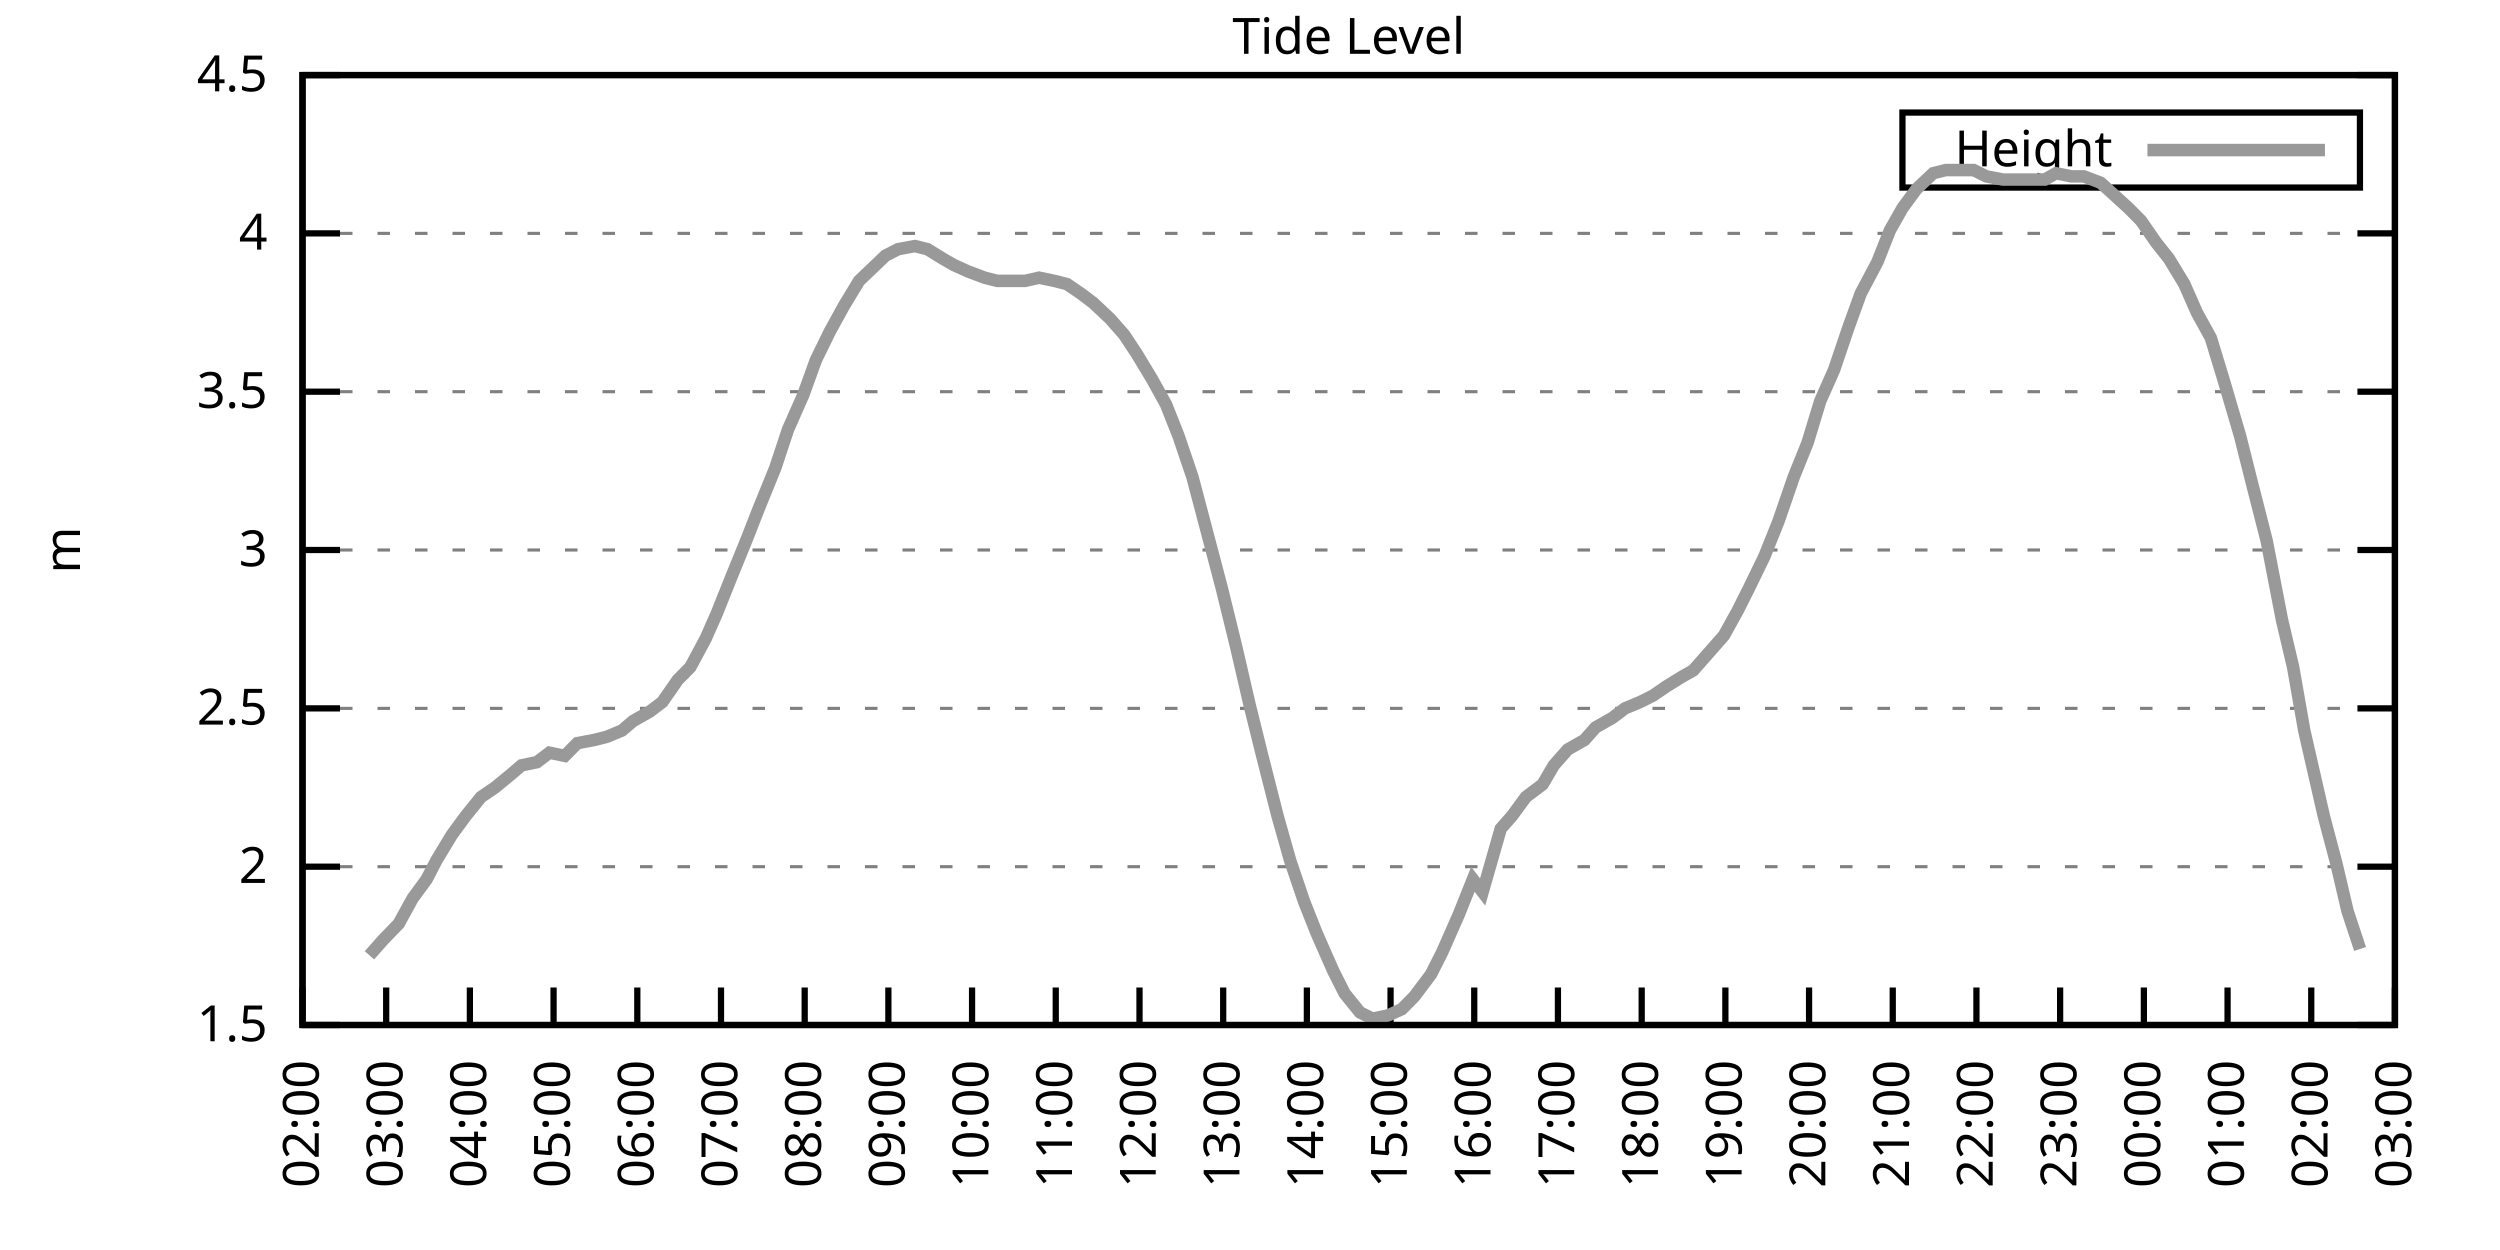
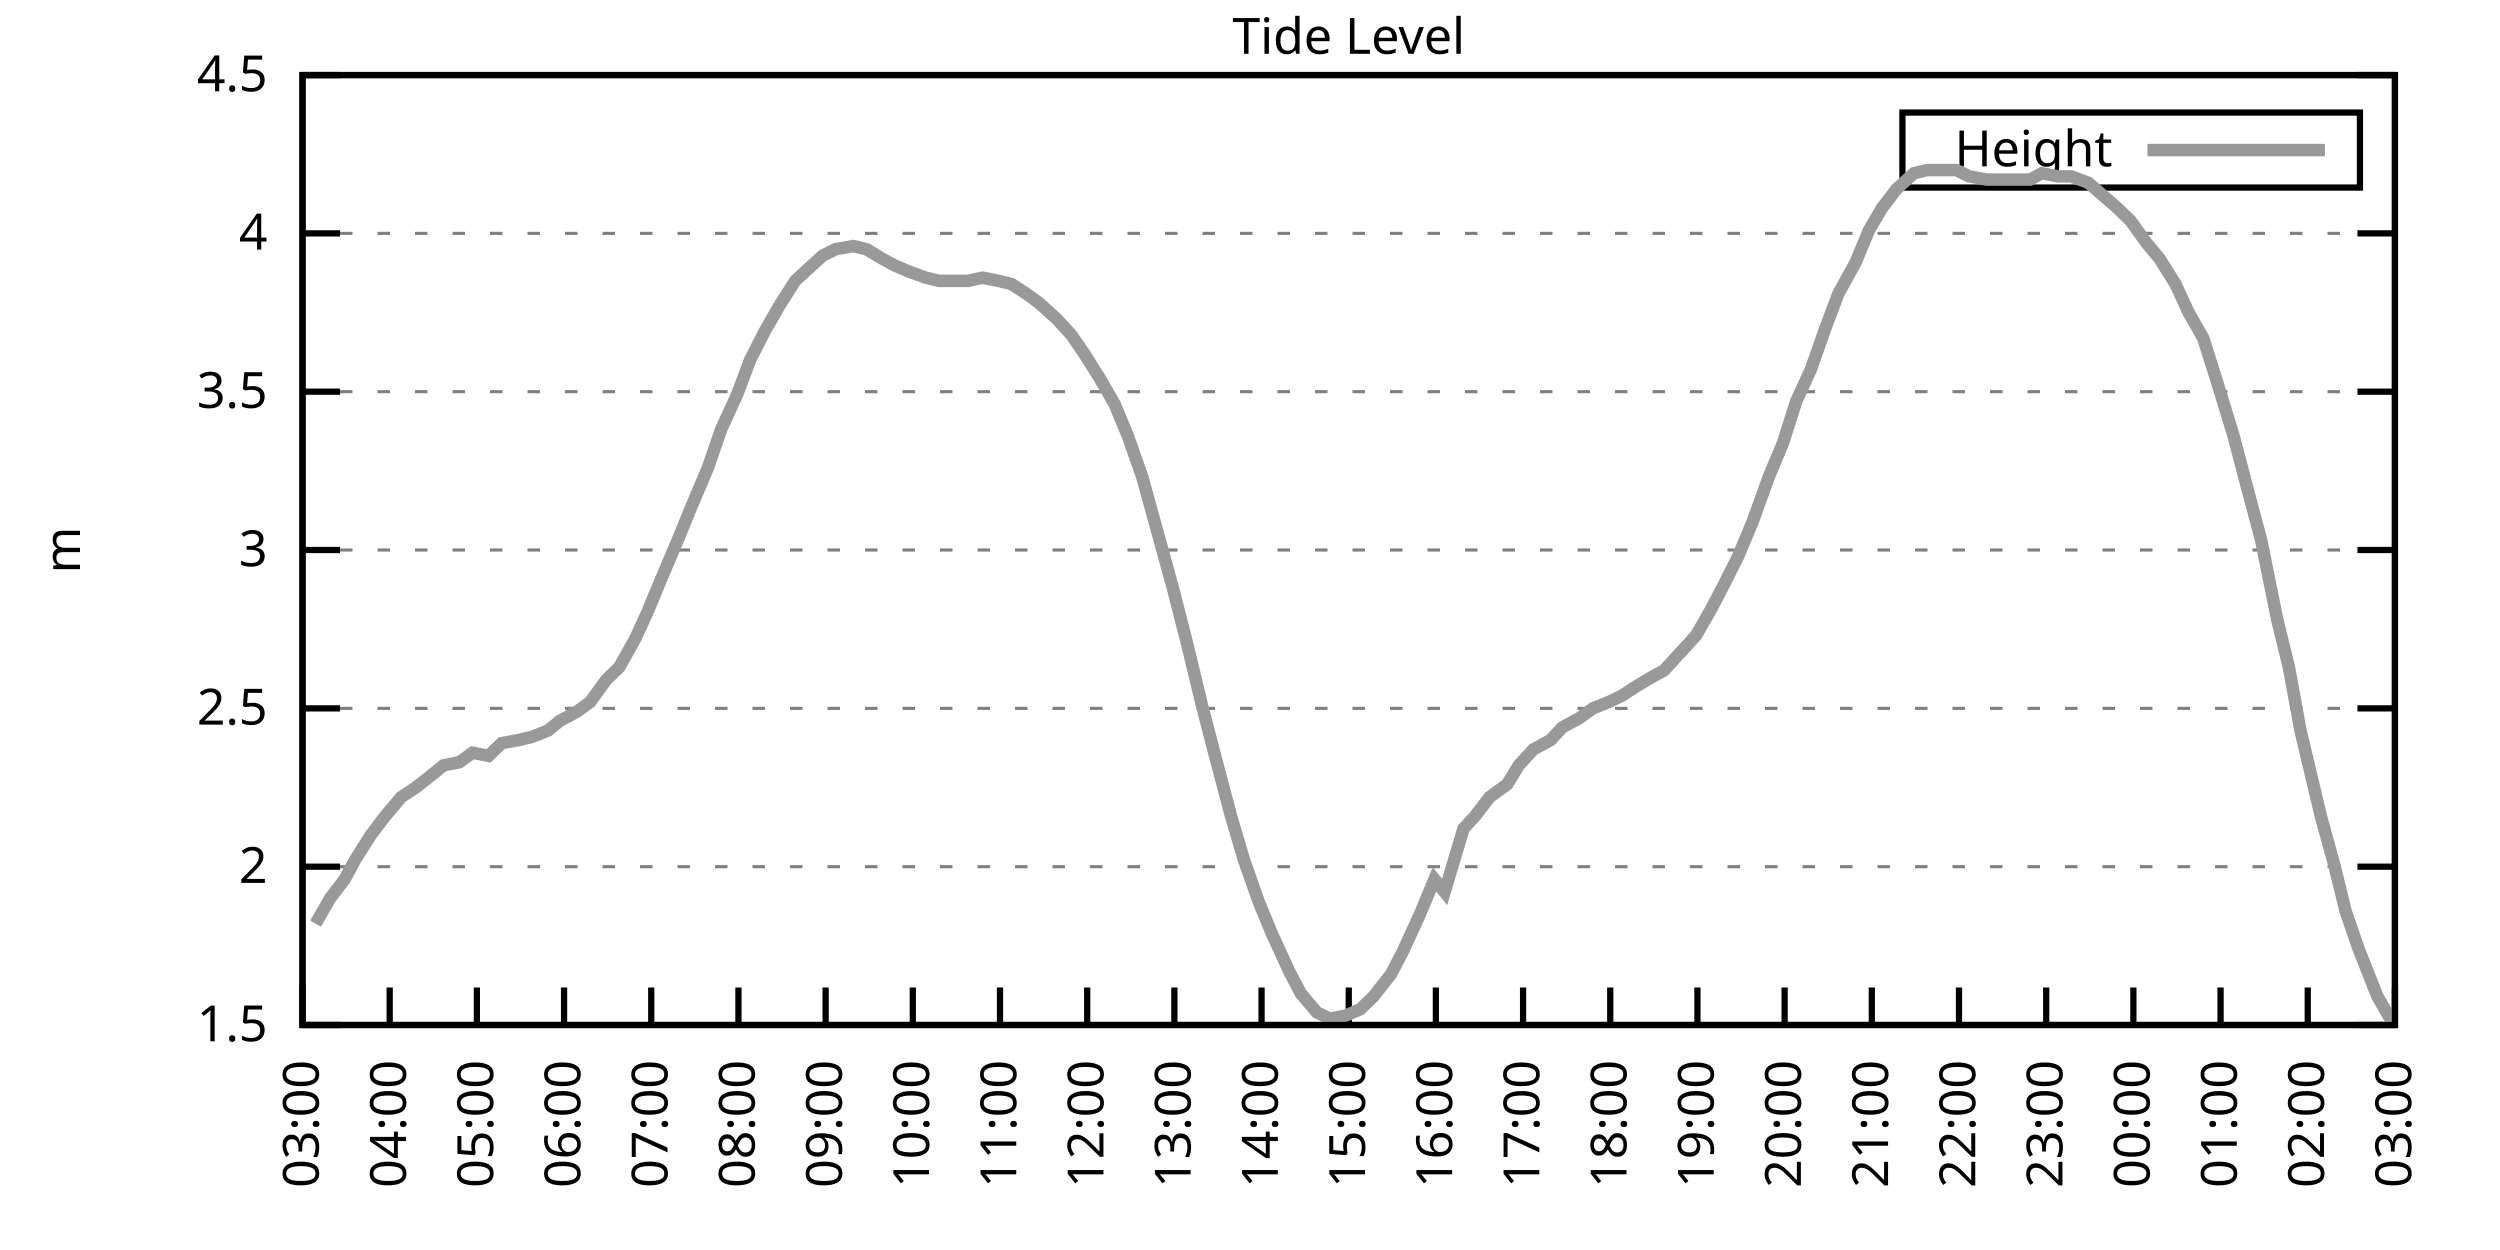
<svg xmlns="http://www.w3.org/2000/svg" xmlns:xlink="http://www.w3.org/1999/xlink" width="400" height="200" viewBox="0 0 400 200">
  <g id="gnuplot_canvas">
    <rect x="0" y="0" width="400" height="200" fill="none" />
    <defs>
      <circle id="gpDot" r="0.5" stroke-width="0.5" stroke="currentColor" />
      <path id="gpPt0" stroke-width="0.333" stroke="currentColor" d="M-1,0 h2 M0,-1 v2" />
      <path id="gpPt1" stroke-width="0.333" stroke="currentColor" d="M-1,-1 L1,1 M1,-1 L-1,1" />
      <path id="gpPt2" stroke-width="0.333" stroke="currentColor" d="M-1,0 L1,0 M0,-1 L0,1 M-1,-1 L1,1 M-1,1 L1,-1" />
      <rect id="gpPt3" stroke-width="0.333" stroke="currentColor" x="-1" y="-1" width="2" height="2" />
      <rect id="gpPt4" stroke-width="0.333" stroke="currentColor" fill="currentColor" x="-1" y="-1" width="2" height="2" />
      <circle id="gpPt5" stroke-width="0.333" stroke="currentColor" cx="0" cy="0" r="1" />
      <use xlink:href="#gpPt5" id="gpPt6" fill="currentColor" stroke="none" />
      <path id="gpPt7" stroke-width="0.333" stroke="currentColor" d="M0,-1.33 L-1.33,0.67 L1.33,0.67 z" />
      <use xlink:href="#gpPt7" id="gpPt8" fill="currentColor" stroke="none" />
      <use xlink:href="#gpPt7" id="gpPt9" stroke="currentColor" transform="rotate(180)" />
      <use xlink:href="#gpPt9" id="gpPt10" fill="currentColor" stroke="none" />
      <use xlink:href="#gpPt3" id="gpPt11" stroke="currentColor" transform="rotate(45)" />
      <use xlink:href="#gpPt11" id="gpPt12" fill="currentColor" stroke="none" />
      <path id="gpPt13" stroke-width="0.333" stroke="currentColor" d="M0,1.330 L1.265,0.411 L0.782,-1.067 L-0.782,-1.076 L-1.265,0.411 z" />
      <use xlink:href="#gpPt13" id="gpPt14" fill="currentColor" stroke="none" />
      <filter id="textbox" filterUnits="objectBoundingBox" x="0" y="0" height="1" width="1">
        <feFlood flood-color="white" flood-opacity="1" result="bgnd" />
        <feComposite in="SourceGraphic" in2="bgnd" operator="atop" />
      </filter>
      <filter id="greybox" filterUnits="objectBoundingBox" x="0" y="0" height="1" width="1">
        <feFlood flood-color="lightgrey" flood-opacity="1" result="grey" />
        <feComposite in="SourceGraphic" in2="grey" operator="atop" />
      </filter>
    </defs>
    <g fill="none" color="white" stroke="currentColor" stroke-width="1.00" stroke-linecap="butt" stroke-linejoin="miter">
</g>
    <g fill="none" color="black" stroke="currentColor" stroke-width="1.00" stroke-linecap="butt" stroke-linejoin="miter">
      <g stroke="none" shape-rendering="crispEdges">
        <polygon fill="rgb(255, 255, 255)" points="48.40,164.00 383.18,164.00 383.18,12.02 48.40,12.02 " />
      </g>
    </g>
    <g fill="none" color="black" stroke="currentColor" stroke-width="1.00" stroke-linecap="butt" stroke-linejoin="miter">
</g>
    <g fill="none" color="black" stroke="black" stroke-width="0.50" stroke-linecap="butt" stroke-linejoin="miter">
</g>
    <g fill="none" color="gray" stroke="currentColor" stroke-width="0.50" stroke-linecap="butt" stroke-linejoin="miter">
      <path stroke="gray" stroke-dasharray="2,4" class="gridline" d="M48.40,164.00 L383.19,164.00  " />
    </g>
    <g fill="none" color="gray" stroke="gray" stroke-width="1.00" stroke-linecap="butt" stroke-linejoin="miter">
</g>
    <g fill="none" color="black" stroke="currentColor" stroke-width="1.00" stroke-linecap="butt" stroke-linejoin="miter">
      <path stroke="black" d="M48.40,164.00 L54.40,164.00 M383.19,164.00 L377.19,164.00  " />
      <g transform="translate(42.80,166.60)" stroke="none" fill="black" font-family="Sans" font-size="8.00" text-anchor="end">
        <text>
          <tspan font-family="Sans"> 1.5</tspan>
        </text>
      </g>
    </g>
    <g fill="none" color="black" stroke="currentColor" stroke-width="1.00" stroke-linecap="butt" stroke-linejoin="miter">
</g>
    <g fill="none" color="black" stroke="black" stroke-width="0.50" stroke-linecap="butt" stroke-linejoin="miter">
</g>
    <g fill="none" color="gray" stroke="currentColor" stroke-width="0.50" stroke-linecap="butt" stroke-linejoin="miter">
      <path stroke="gray" stroke-dasharray="2,4" class="gridline" d="M48.40,138.67 L383.19,138.67  " />
    </g>
    <g fill="none" color="gray" stroke="gray" stroke-width="1.00" stroke-linecap="butt" stroke-linejoin="miter">
</g>
    <g fill="none" color="black" stroke="currentColor" stroke-width="1.00" stroke-linecap="butt" stroke-linejoin="miter">
      <path stroke="black" d="M48.40,138.67 L54.40,138.67 M383.19,138.67 L377.19,138.67  " />
      <g transform="translate(42.80,141.27)" stroke="none" fill="black" font-family="Sans" font-size="8.00" text-anchor="end">
        <text>
          <tspan font-family="Sans"> 2</tspan>
        </text>
      </g>
    </g>
    <g fill="none" color="black" stroke="currentColor" stroke-width="1.00" stroke-linecap="butt" stroke-linejoin="miter">
</g>
    <g fill="none" color="black" stroke="black" stroke-width="0.50" stroke-linecap="butt" stroke-linejoin="miter">
</g>
    <g fill="none" color="gray" stroke="currentColor" stroke-width="0.50" stroke-linecap="butt" stroke-linejoin="miter">
      <path stroke="gray" stroke-dasharray="2,4" class="gridline" d="M48.40,113.34 L383.19,113.34  " />
    </g>
    <g fill="none" color="gray" stroke="gray" stroke-width="1.00" stroke-linecap="butt" stroke-linejoin="miter">
</g>
    <g fill="none" color="black" stroke="currentColor" stroke-width="1.00" stroke-linecap="butt" stroke-linejoin="miter">
      <path stroke="black" d="M48.40,113.34 L54.40,113.34 M383.19,113.34 L377.19,113.34  " />
      <g transform="translate(42.80,115.94)" stroke="none" fill="black" font-family="Sans" font-size="8.00" text-anchor="end">
        <text>
          <tspan font-family="Sans"> 2.5</tspan>
        </text>
      </g>
    </g>
    <g fill="none" color="black" stroke="currentColor" stroke-width="1.00" stroke-linecap="butt" stroke-linejoin="miter">
</g>
    <g fill="none" color="black" stroke="black" stroke-width="0.50" stroke-linecap="butt" stroke-linejoin="miter">
</g>
    <g fill="none" color="gray" stroke="currentColor" stroke-width="0.50" stroke-linecap="butt" stroke-linejoin="miter">
      <path stroke="gray" stroke-dasharray="2,4" class="gridline" d="M48.40,88.00 L383.19,88.00  " />
    </g>
    <g fill="none" color="gray" stroke="gray" stroke-width="1.00" stroke-linecap="butt" stroke-linejoin="miter">
</g>
    <g fill="none" color="black" stroke="currentColor" stroke-width="1.00" stroke-linecap="butt" stroke-linejoin="miter">
      <path stroke="black" d="M48.40,88.00 L54.40,88.00 M383.19,88.00 L377.19,88.00  " />
      <g transform="translate(42.80,90.60)" stroke="none" fill="black" font-family="Sans" font-size="8.00" text-anchor="end">
        <text>
          <tspan font-family="Sans"> 3</tspan>
        </text>
      </g>
    </g>
    <g fill="none" color="black" stroke="currentColor" stroke-width="1.00" stroke-linecap="butt" stroke-linejoin="miter">
</g>
    <g fill="none" color="black" stroke="black" stroke-width="0.50" stroke-linecap="butt" stroke-linejoin="miter">
</g>
    <g fill="none" color="gray" stroke="currentColor" stroke-width="0.50" stroke-linecap="butt" stroke-linejoin="miter">
      <path stroke="gray" stroke-dasharray="2,4" class="gridline" d="M48.40,62.67 L383.19,62.67  " />
    </g>
    <g fill="none" color="gray" stroke="gray" stroke-width="1.00" stroke-linecap="butt" stroke-linejoin="miter">
</g>
    <g fill="none" color="black" stroke="currentColor" stroke-width="1.00" stroke-linecap="butt" stroke-linejoin="miter">
      <path stroke="black" d="M48.40,62.67 L54.40,62.67 M383.19,62.67 L377.19,62.67  " />
      <g transform="translate(42.80,65.27)" stroke="none" fill="black" font-family="Sans" font-size="8.00" text-anchor="end">
        <text>
          <tspan font-family="Sans"> 3.5</tspan>
        </text>
      </g>
    </g>
    <g fill="none" color="black" stroke="currentColor" stroke-width="1.00" stroke-linecap="butt" stroke-linejoin="miter">
</g>
    <g fill="none" color="black" stroke="black" stroke-width="0.50" stroke-linecap="butt" stroke-linejoin="miter">
</g>
    <g fill="none" color="gray" stroke="currentColor" stroke-width="0.50" stroke-linecap="butt" stroke-linejoin="miter">
      <path stroke="gray" stroke-dasharray="2,4" class="gridline" d="M48.40,37.34 L383.19,37.34  " />
    </g>
    <g fill="none" color="gray" stroke="gray" stroke-width="1.00" stroke-linecap="butt" stroke-linejoin="miter">
</g>
    <g fill="none" color="black" stroke="currentColor" stroke-width="1.00" stroke-linecap="butt" stroke-linejoin="miter">
      <path stroke="black" d="M48.40,37.34 L54.40,37.34 M383.19,37.34 L377.19,37.34  " />
      <g transform="translate(42.80,39.94)" stroke="none" fill="black" font-family="Sans" font-size="8.00" text-anchor="end">
        <text>
          <tspan font-family="Sans"> 4</tspan>
        </text>
      </g>
    </g>
    <g fill="none" color="black" stroke="currentColor" stroke-width="1.00" stroke-linecap="butt" stroke-linejoin="miter">
</g>
    <g fill="none" color="black" stroke="black" stroke-width="0.50" stroke-linecap="butt" stroke-linejoin="miter">
</g>
    <g fill="none" color="gray" stroke="currentColor" stroke-width="0.50" stroke-linecap="butt" stroke-linejoin="miter">
      <path stroke="gray" stroke-dasharray="2,4" class="gridline" d="M48.40,12.01 L383.19,12.01  " />
    </g>
    <g fill="none" color="gray" stroke="gray" stroke-width="1.00" stroke-linecap="butt" stroke-linejoin="miter">
</g>
    <g fill="none" color="black" stroke="currentColor" stroke-width="1.00" stroke-linecap="butt" stroke-linejoin="miter">
      <path stroke="black" d="M48.40,12.01 L54.40,12.01 M383.19,12.01 L377.19,12.01  " />
      <g transform="translate(42.80,14.61)" stroke="none" fill="black" font-family="Sans" font-size="8.00" text-anchor="end">
        <text>
          <tspan font-family="Sans"> 4.5</tspan>
        </text>
      </g>
    </g>
    <g fill="none" color="black" stroke="currentColor" stroke-width="1.00" stroke-linecap="butt" stroke-linejoin="miter">
      <path stroke="black" d="M48.40,164.00 L48.40,158.00  " />
      <g transform="translate(51.00,169.60) rotate(270.00)" stroke="none" fill="black" font-family="Sans" font-size="8.00" text-anchor="end">
        <text>
-           <tspan font-family="Sans">02:00</tspan>
-         </text>
-       </g>
-     </g>
-     <g fill="none" color="black" stroke="currentColor" stroke-width="1.00" stroke-linecap="butt" stroke-linejoin="miter">
-       <path stroke="black" d="M61.79,164.00 L61.79,158.00  " />
-       <g transform="translate(64.39,169.60) rotate(270.00)" stroke="none" fill="black" font-family="Sans" font-size="8.00" text-anchor="end">
-         <text>
          <tspan font-family="Sans">03:00</tspan>
        </text>
      </g>
    </g>
    <g fill="none" color="black" stroke="currentColor" stroke-width="1.00" stroke-linecap="butt" stroke-linejoin="miter">
-       <path stroke="black" d="M75.18,164.00 L75.18,158.00  " />
-       <g transform="translate(77.78,169.60) rotate(270.00)" stroke="none" fill="black" font-family="Sans" font-size="8.00" text-anchor="end">
+       <path stroke="black" d="M62.35,164.00 L62.35,158.00  " />
+       <g transform="translate(64.95,169.60) rotate(270.00)" stroke="none" fill="black" font-family="Sans" font-size="8.00" text-anchor="end">
        <text>
          <tspan font-family="Sans">04:00</tspan>
        </text>
      </g>
    </g>
    <g fill="none" color="black" stroke="currentColor" stroke-width="1.00" stroke-linecap="butt" stroke-linejoin="miter">
-       <path stroke="black" d="M88.57,164.00 L88.57,158.00  " />
-       <g transform="translate(91.17,169.60) rotate(270.00)" stroke="none" fill="black" font-family="Sans" font-size="8.00" text-anchor="end">
+       <path stroke="black" d="M76.30,164.00 L76.30,158.00  " />
+       <g transform="translate(78.90,169.60) rotate(270.00)" stroke="none" fill="black" font-family="Sans" font-size="8.00" text-anchor="end">
        <text>
          <tspan font-family="Sans">05:00</tspan>
        </text>
      </g>
    </g>
    <g fill="none" color="black" stroke="currentColor" stroke-width="1.00" stroke-linecap="butt" stroke-linejoin="miter">
-       <path stroke="black" d="M101.97,164.00 L101.97,158.00  " />
-       <g transform="translate(104.57,169.60) rotate(270.00)" stroke="none" fill="black" font-family="Sans" font-size="8.00" text-anchor="end">
+       <path stroke="black" d="M90.25,164.00 L90.25,158.00  " />
+       <g transform="translate(92.85,169.60) rotate(270.00)" stroke="none" fill="black" font-family="Sans" font-size="8.00" text-anchor="end">
        <text>
          <tspan font-family="Sans">06:00</tspan>
        </text>
      </g>
    </g>
    <g fill="none" color="black" stroke="currentColor" stroke-width="1.00" stroke-linecap="butt" stroke-linejoin="miter">
-       <path stroke="black" d="M115.36,164.00 L115.36,158.00  " />
-       <g transform="translate(117.96,169.60) rotate(270.00)" stroke="none" fill="black" font-family="Sans" font-size="8.00" text-anchor="end">
+       <path stroke="black" d="M104.20,164.00 L104.20,158.00  " />
+       <g transform="translate(106.80,169.60) rotate(270.00)" stroke="none" fill="black" font-family="Sans" font-size="8.00" text-anchor="end">
        <text>
          <tspan font-family="Sans">07:00</tspan>
        </text>
      </g>
    </g>
    <g fill="none" color="black" stroke="currentColor" stroke-width="1.00" stroke-linecap="butt" stroke-linejoin="miter">
-       <path stroke="black" d="M128.75,164.00 L128.75,158.00  " />
-       <g transform="translate(131.35,169.60) rotate(270.00)" stroke="none" fill="black" font-family="Sans" font-size="8.00" text-anchor="end">
+       <path stroke="black" d="M118.15,164.00 L118.15,158.00  " />
+       <g transform="translate(120.75,169.60) rotate(270.00)" stroke="none" fill="black" font-family="Sans" font-size="8.00" text-anchor="end">
        <text>
          <tspan font-family="Sans">08:00</tspan>
        </text>
      </g>
    </g>
    <g fill="none" color="black" stroke="currentColor" stroke-width="1.00" stroke-linecap="butt" stroke-linejoin="miter">
-       <path stroke="black" d="M142.14,164.00 L142.14,158.00  " />
-       <g transform="translate(144.74,169.60) rotate(270.00)" stroke="none" fill="black" font-family="Sans" font-size="8.00" text-anchor="end">
+       <path stroke="black" d="M132.10,164.00 L132.10,158.00  " />
+       <g transform="translate(134.70,169.60) rotate(270.00)" stroke="none" fill="black" font-family="Sans" font-size="8.00" text-anchor="end">
        <text>
          <tspan font-family="Sans">09:00</tspan>
        </text>
      </g>
    </g>
    <g fill="none" color="black" stroke="currentColor" stroke-width="1.00" stroke-linecap="butt" stroke-linejoin="miter">
-       <path stroke="black" d="M155.53,164.00 L155.53,158.00  " />
-       <g transform="translate(158.13,169.60) rotate(270.00)" stroke="none" fill="black" font-family="Sans" font-size="8.00" text-anchor="end">
+       <path stroke="black" d="M146.05,164.00 L146.05,158.00  " />
+       <g transform="translate(148.65,169.60) rotate(270.00)" stroke="none" fill="black" font-family="Sans" font-size="8.00" text-anchor="end">
        <text>
          <tspan font-family="Sans">10:00</tspan>
        </text>
      </g>
    </g>
    <g fill="none" color="black" stroke="currentColor" stroke-width="1.00" stroke-linecap="butt" stroke-linejoin="miter">
-       <path stroke="black" d="M168.92,164.00 L168.92,158.00  " />
-       <g transform="translate(171.52,169.60) rotate(270.00)" stroke="none" fill="black" font-family="Sans" font-size="8.00" text-anchor="end">
+       <path stroke="black" d="M160.00,164.00 L160.00,158.00  " />
+       <g transform="translate(162.60,169.60) rotate(270.00)" stroke="none" fill="black" font-family="Sans" font-size="8.00" text-anchor="end">
        <text>
          <tspan font-family="Sans">11:00</tspan>
        </text>
      </g>
    </g>
    <g fill="none" color="black" stroke="currentColor" stroke-width="1.00" stroke-linecap="butt" stroke-linejoin="miter">
-       <path stroke="black" d="M182.32,164.00 L182.32,158.00  " />
-       <g transform="translate(184.92,169.60) rotate(270.00)" stroke="none" fill="black" font-family="Sans" font-size="8.00" text-anchor="end">
+       <path stroke="black" d="M173.95,164.00 L173.95,158.00  " />
+       <g transform="translate(176.55,169.60) rotate(270.00)" stroke="none" fill="black" font-family="Sans" font-size="8.00" text-anchor="end">
        <text>
          <tspan font-family="Sans">12:00</tspan>
        </text>
      </g>
    </g>
    <g fill="none" color="black" stroke="currentColor" stroke-width="1.00" stroke-linecap="butt" stroke-linejoin="miter">
-       <path stroke="black" d="M195.71,164.00 L195.71,158.00  " />
-       <g transform="translate(198.31,169.60) rotate(270.00)" stroke="none" fill="black" font-family="Sans" font-size="8.00" text-anchor="end">
+       <path stroke="black" d="M187.90,164.00 L187.90,158.00  " />
+       <g transform="translate(190.50,169.60) rotate(270.00)" stroke="none" fill="black" font-family="Sans" font-size="8.00" text-anchor="end">
        <text>
          <tspan font-family="Sans">13:00</tspan>
        </text>
      </g>
    </g>
    <g fill="none" color="black" stroke="currentColor" stroke-width="1.00" stroke-linecap="butt" stroke-linejoin="miter">
-       <path stroke="black" d="M209.10,164.00 L209.10,158.00  " />
-       <g transform="translate(211.70,169.60) rotate(270.00)" stroke="none" fill="black" font-family="Sans" font-size="8.00" text-anchor="end">
+       <path stroke="black" d="M201.85,164.00 L201.85,158.00  " />
+       <g transform="translate(204.45,169.60) rotate(270.00)" stroke="none" fill="black" font-family="Sans" font-size="8.00" text-anchor="end">
        <text>
          <tspan font-family="Sans">14:00</tspan>
        </text>
      </g>
    </g>
    <g fill="none" color="black" stroke="currentColor" stroke-width="1.00" stroke-linecap="butt" stroke-linejoin="miter">
-       <path stroke="black" d="M222.49,164.00 L222.49,158.00  " />
-       <g transform="translate(225.09,169.60) rotate(270.00)" stroke="none" fill="black" font-family="Sans" font-size="8.00" text-anchor="end">
+       <path stroke="black" d="M215.80,164.00 L215.80,158.00  " />
+       <g transform="translate(218.40,169.60) rotate(270.00)" stroke="none" fill="black" font-family="Sans" font-size="8.00" text-anchor="end">
        <text>
          <tspan font-family="Sans">15:00</tspan>
        </text>
      </g>
    </g>
    <g fill="none" color="black" stroke="currentColor" stroke-width="1.00" stroke-linecap="butt" stroke-linejoin="miter">
-       <path stroke="black" d="M235.88,164.00 L235.88,158.00  " />
-       <g transform="translate(238.48,169.60) rotate(270.00)" stroke="none" fill="black" font-family="Sans" font-size="8.00" text-anchor="end">
+       <path stroke="black" d="M229.74,164.00 L229.74,158.00  " />
+       <g transform="translate(232.34,169.60) rotate(270.00)" stroke="none" fill="black" font-family="Sans" font-size="8.00" text-anchor="end">
        <text>
          <tspan font-family="Sans">16:00</tspan>
        </text>
      </g>
    </g>
    <g fill="none" color="black" stroke="currentColor" stroke-width="1.00" stroke-linecap="butt" stroke-linejoin="miter">
-       <path stroke="black" d="M249.27,164.00 L249.27,158.00  " />
-       <g transform="translate(251.87,169.60) rotate(270.00)" stroke="none" fill="black" font-family="Sans" font-size="8.00" text-anchor="end">
+       <path stroke="black" d="M243.69,164.00 L243.69,158.00  " />
+       <g transform="translate(246.29,169.60) rotate(270.00)" stroke="none" fill="black" font-family="Sans" font-size="8.00" text-anchor="end">
        <text>
          <tspan font-family="Sans">17:00</tspan>
        </text>
      </g>
    </g>
    <g fill="none" color="black" stroke="currentColor" stroke-width="1.00" stroke-linecap="butt" stroke-linejoin="miter">
-       <path stroke="black" d="M262.67,164.00 L262.67,158.00  " />
-       <g transform="translate(265.27,169.60) rotate(270.00)" stroke="none" fill="black" font-family="Sans" font-size="8.00" text-anchor="end">
+       <path stroke="black" d="M257.64,164.00 L257.64,158.00  " />
+       <g transform="translate(260.24,169.60) rotate(270.00)" stroke="none" fill="black" font-family="Sans" font-size="8.00" text-anchor="end">
        <text>
          <tspan font-family="Sans">18:00</tspan>
        </text>
      </g>
    </g>
    <g fill="none" color="black" stroke="currentColor" stroke-width="1.00" stroke-linecap="butt" stroke-linejoin="miter">
-       <path stroke="black" d="M276.06,164.00 L276.06,158.00  " />
-       <g transform="translate(278.66,169.60) rotate(270.00)" stroke="none" fill="black" font-family="Sans" font-size="8.00" text-anchor="end">
+       <path stroke="black" d="M271.59,164.00 L271.59,158.00  " />
+       <g transform="translate(274.19,169.60) rotate(270.00)" stroke="none" fill="black" font-family="Sans" font-size="8.00" text-anchor="end">
        <text>
          <tspan font-family="Sans">19:00</tspan>
        </text>
      </g>
    </g>
    <g fill="none" color="black" stroke="currentColor" stroke-width="1.00" stroke-linecap="butt" stroke-linejoin="miter">
-       <path stroke="black" d="M289.45,164.00 L289.45,158.00  " />
-       <g transform="translate(292.05,169.60) rotate(270.00)" stroke="none" fill="black" font-family="Sans" font-size="8.00" text-anchor="end">
+       <path stroke="black" d="M285.54,164.00 L285.54,158.00  " />
+       <g transform="translate(288.14,169.60) rotate(270.00)" stroke="none" fill="black" font-family="Sans" font-size="8.00" text-anchor="end">
        <text>
          <tspan font-family="Sans">20:00</tspan>
        </text>
      </g>
    </g>
    <g fill="none" color="black" stroke="currentColor" stroke-width="1.00" stroke-linecap="butt" stroke-linejoin="miter">
-       <path stroke="black" d="M302.84,164.00 L302.84,158.00  " />
-       <g transform="translate(305.44,169.60) rotate(270.00)" stroke="none" fill="black" font-family="Sans" font-size="8.00" text-anchor="end">
+       <path stroke="black" d="M299.49,164.00 L299.49,158.00  " />
+       <g transform="translate(302.09,169.60) rotate(270.00)" stroke="none" fill="black" font-family="Sans" font-size="8.00" text-anchor="end">
        <text>
          <tspan font-family="Sans">21:00</tspan>
        </text>
      </g>
    </g>
    <g fill="none" color="black" stroke="currentColor" stroke-width="1.00" stroke-linecap="butt" stroke-linejoin="miter">
-       <path stroke="black" d="M316.23,164.00 L316.23,158.00  " />
-       <g transform="translate(318.83,169.60) rotate(270.00)" stroke="none" fill="black" font-family="Sans" font-size="8.00" text-anchor="end">
+       <path stroke="black" d="M313.44,164.00 L313.44,158.00  " />
+       <g transform="translate(316.04,169.60) rotate(270.00)" stroke="none" fill="black" font-family="Sans" font-size="8.00" text-anchor="end">
        <text>
          <tspan font-family="Sans">22:00</tspan>
        </text>
      </g>
    </g>
    <g fill="none" color="black" stroke="currentColor" stroke-width="1.00" stroke-linecap="butt" stroke-linejoin="miter">
-       <path stroke="black" d="M329.62,164.00 L329.62,158.00  " />
-       <g transform="translate(332.22,169.60) rotate(270.00)" stroke="none" fill="black" font-family="Sans" font-size="8.00" text-anchor="end">
+       <path stroke="black" d="M327.39,164.00 L327.39,158.00  " />
+       <g transform="translate(329.99,169.60) rotate(270.00)" stroke="none" fill="black" font-family="Sans" font-size="8.00" text-anchor="end">
        <text>
          <tspan font-family="Sans">23:00</tspan>
        </text>
      </g>
    </g>
    <g fill="none" color="black" stroke="currentColor" stroke-width="1.00" stroke-linecap="butt" stroke-linejoin="miter">
-       <path stroke="black" d="M343.02,164.00 L343.02,158.00  " />
-       <g transform="translate(345.62,169.60) rotate(270.00)" stroke="none" fill="black" font-family="Sans" font-size="8.00" text-anchor="end">
+       <path stroke="black" d="M341.34,164.00 L341.34,158.00  " />
+       <g transform="translate(343.94,169.60) rotate(270.00)" stroke="none" fill="black" font-family="Sans" font-size="8.00" text-anchor="end">
        <text>
          <tspan font-family="Sans">00:00</tspan>
        </text>
      </g>
    </g>
    <g fill="none" color="black" stroke="currentColor" stroke-width="1.00" stroke-linecap="butt" stroke-linejoin="miter">
-       <path stroke="black" d="M356.41,164.00 L356.41,158.00  " />
-       <g transform="translate(359.01,169.60) rotate(270.00)" stroke="none" fill="black" font-family="Sans" font-size="8.00" text-anchor="end">
+       <path stroke="black" d="M355.29,164.00 L355.29,158.00  " />
+       <g transform="translate(357.89,169.60) rotate(270.00)" stroke="none" fill="black" font-family="Sans" font-size="8.00" text-anchor="end">
        <text>
          <tspan font-family="Sans">01:00</tspan>
        </text>
      </g>
    </g>
    <g fill="none" color="black" stroke="currentColor" stroke-width="1.00" stroke-linecap="butt" stroke-linejoin="miter">
-       <path stroke="black" d="M369.80,164.00 L369.80,158.00  " />
-       <g transform="translate(372.40,169.60) rotate(270.00)" stroke="none" fill="black" font-family="Sans" font-size="8.00" text-anchor="end">
+       <path stroke="black" d="M369.24,164.00 L369.24,158.00  " />
+       <g transform="translate(371.84,169.60) rotate(270.00)" stroke="none" fill="black" font-family="Sans" font-size="8.00" text-anchor="end">
        <text>
          <tspan font-family="Sans">02:00</tspan>
        </text>
      </g>
    </g>
    <g fill="none" color="black" stroke="currentColor" stroke-width="1.00" stroke-linecap="butt" stroke-linejoin="miter">
      <path stroke="black" d="M383.19,164.00 L383.19,158.00  " />
      <g transform="translate(385.79,169.60) rotate(270.00)" stroke="none" fill="black" font-family="Sans" font-size="8.00" text-anchor="end">
        <text>
          <tspan font-family="Sans">03:00</tspan>
        </text>
      </g>
    </g>
    <g fill="none" color="black" stroke="currentColor" stroke-width="1.00" stroke-linecap="butt" stroke-linejoin="miter">
</g>
    <g fill="none" color="black" stroke="currentColor" stroke-width="1.00" stroke-linecap="butt" stroke-linejoin="miter">
      <path stroke="black" d="M48.40,12.01 L48.40,164.00 L383.19,164.00 L383.19,12.01 L48.40,12.01 Z  " />
    </g>
    <g fill="none" color="black" stroke="currentColor" stroke-width="1.00" stroke-linecap="butt" stroke-linejoin="miter">
</g>
    <g fill="none" color="black" stroke="currentColor" stroke-width="1.00" stroke-linecap="butt" stroke-linejoin="miter">
      <path stroke="black" d="M304.39,30.01 L304.39,18.01 L377.59,18.01 L377.59,30.01 L304.39,30.01 Z  " />
    </g>
    <g id="Tide_level_plot_1">
      <g fill="none" color="white" stroke="black" stroke-width="2.00" stroke-linecap="butt" stroke-linejoin="miter">
</g>
      <g fill="none" color="black" stroke="currentColor" stroke-width="2.00" stroke-linecap="butt" stroke-linejoin="miter">
        <g transform="translate(337.99,26.61)" stroke="none" fill="black" font-family="Sans" font-size="8.00" text-anchor="end">
          <text>
            <tspan font-family="Sans">Height</tspan>
          </text>
        </g>
      </g>
      <g fill="none" color="black" stroke="currentColor" stroke-width="2.00" stroke-linecap="butt" stroke-linejoin="miter">
-         <path stroke="rgb(153, 153, 153)" d="M343.59,24.01 L371.99,24.01 M59.11,152.85 L61.35,150.32 L63.80,147.79 L66.03,143.73 L68.26,140.69 L69.83,137.66   L72.28,133.60 L74.51,130.56 L76.97,127.52 L79.20,126.00 L81.66,123.98 L83.44,122.46 L85.90,121.95 L87.91,120.43   L90.36,120.94 L92.37,118.91 L95.05,118.40 L97.06,117.90 L99.51,116.88 L101.30,115.36 L103.98,113.84 L105.98,112.32   L108.44,108.78 L110.45,106.75 L112.90,102.19 L114.69,98.14 L116.92,92.56 L119.60,85.98 L121.38,81.42 L124.06,74.83   L126.07,68.75 L128.53,63.18 L130.54,57.61 L132.77,53.05 L135.00,48.99 L137.45,44.94 L141.69,40.89 L143.70,39.87   L146.38,39.37 L148.39,39.87 L150.85,41.39 L152.63,42.41 L154.86,43.42 L157.54,44.43 L159.55,44.94 L161.56,44.94   L164.01,44.94 L166.25,44.43 L168.70,44.94 L170.71,45.45 L172.94,46.97 L174.95,48.49 L177.63,51.02 L179.86,53.55   L181.87,56.59 L184.32,60.65 L186.56,64.70 L188.57,69.77 L190.80,76.35 L192.81,83.95 L195.48,94.08 L197.72,103.20   L199.95,112.83 L201.96,120.94 L204.41,130.56 L206.42,137.66 L208.65,144.24 L210.66,149.31 L213.34,155.39 L215.13,158.93   L217.58,161.97 L219.59,162.99 L222.04,162.48 L224.28,161.47 L226.29,159.44 L228.96,155.89 L230.75,152.35 L233.43,146.27   L235.66,140.69 L237.22,142.72 L240.12,132.59 L241.91,130.56 L244.14,127.52 L246.82,125.50 L248.60,122.46 L250.84,119.92   L253.51,118.40 L255.30,116.38 L257.98,114.86 L259.99,113.34 L262.44,112.32 L264.45,111.31 L266.68,109.79 L269.14,108.27   L270.92,107.26 L273.16,104.72 L275.83,101.68 L278.07,97.63 L279.85,94.08 L282.31,89.02 L284.54,83.45 L286.99,76.35   L289.23,70.78 L291.23,64.19 L293.47,59.13 L295.70,52.54 L297.71,46.97 L300.39,41.90 L302.39,36.84 L304.40,33.29   L306.63,30.25 L309.31,27.72 L311.32,27.21 L313.78,27.21 L315.79,27.21 L317.79,28.22 L320.47,28.73 L322.48,28.73   L324.49,28.73 L327.17,28.73 L328.95,27.72 L331.41,28.22 L333.42,28.22 L336.10,29.24 L338.33,31.26 L340.56,33.29   L342.57,35.32 L345.02,38.86 L347.03,41.39 L349.49,45.45 L351.50,50.01 L353.73,54.06 L355.74,60.65 L358.42,69.77   L360.20,76.86 L362.66,86.49 L365.11,99.15 L366.90,106.75 L368.68,116.88 L371.81,130.56 L373.82,138.16 L375.60,145.76   L377.61,151.84  " />
+         <path stroke="rgb(153, 153, 153)" d="M343.59,24.01 L371.99,24.01 M50.49,147.79 L52.82,143.73 L55.14,140.69 L56.77,137.66 L59.33,133.60 L61.65,130.56   L64.21,127.52 L66.53,126.00 L69.09,123.98 L70.95,122.46 L73.51,121.95 L75.60,120.43 L78.16,120.94 L80.25,118.91   L83.04,118.40 L85.13,117.90 L87.69,116.88 L89.55,115.36 L92.34,113.84 L94.43,112.32 L96.99,108.78 L99.08,106.75   L101.64,102.19 L103.50,98.14 L105.83,92.56 L108.62,85.98 L110.48,81.42 L113.27,74.83 L115.36,68.75 L117.92,63.18   L120.01,57.61 L122.33,53.05 L124.66,48.99 L127.22,44.94 L131.63,40.89 L133.72,39.87 L136.51,39.37 L138.61,39.87   L141.16,41.39 L143.02,42.41 L145.35,43.42 L148.14,44.43 L150.23,44.94 L152.32,44.94 L154.88,44.94 L157.21,44.43   L159.76,44.94 L161.86,45.45 L164.18,46.97 L166.27,48.49 L169.06,51.02 L171.39,53.55 L173.48,56.59 L176.04,60.65   L178.36,64.70 L180.46,69.77 L182.78,76.35 L184.87,83.95 L187.66,94.08 L189.99,103.20 L192.31,112.83 L194.41,120.94   L196.96,130.56 L199.06,137.66 L201.38,144.24 L203.47,149.31 L206.26,155.39 L208.12,158.93 L210.68,161.97 L212.77,162.99   L215.33,162.48 L217.65,161.47 L219.75,159.44 L222.54,155.89 L224.40,152.35 L227.19,146.27 L229.51,140.69 L231.14,142.72   L234.16,132.59 L236.02,130.56 L238.35,127.52 L241.14,125.50 L243.00,122.46 L245.32,119.92 L248.11,118.40 L249.97,116.38   L252.76,114.86 L254.85,113.34 L257.41,112.32 L259.50,111.31 L261.83,109.79 L264.39,108.27 L266.25,107.26 L268.57,104.72   L271.36,101.68 L273.69,97.63 L275.55,94.08 L278.10,89.02 L280.43,83.45 L282.99,76.35 L285.31,70.78 L287.40,64.19   L289.73,59.13 L292.05,52.54 L294.15,46.97 L296.94,41.90 L299.03,36.84 L301.12,33.29 L303.44,30.25 L306.23,27.72   L308.33,27.21 L310.88,27.21 L312.98,27.21 L315.07,28.22 L317.86,28.73 L319.95,28.73 L322.04,28.73 L324.83,28.73   L326.69,27.72 L329.25,28.22 L331.34,28.22 L334.13,29.24 L336.46,31.26 L338.78,33.29 L340.88,35.32 L343.43,38.86   L345.53,41.39 L348.08,45.45 L350.18,50.01 L352.50,54.06 L354.59,60.65 L357.38,69.77 L359.24,76.86 L361.80,86.49   L364.36,99.15 L366.22,106.75 L368.08,116.88 L371.33,130.56 L373.43,138.16 L375.29,145.76 L377.38,151.84 L380.40,159.44   L382.73,163.49  " />
      </g>
    </g>
    <g fill="none" color="black" stroke="currentColor" stroke-width="2.00" stroke-linecap="butt" stroke-linejoin="miter">
</g>
    <g fill="none" color="black" stroke="black" stroke-width="1.00" stroke-linecap="butt" stroke-linejoin="miter">
</g>
    <g fill="none" color="black" stroke="currentColor" stroke-width="1.00" stroke-linecap="butt" stroke-linejoin="miter">
      <path stroke="black" d="M48.40,12.01 L48.40,164.00 L383.19,164.00 L383.19,12.01 L48.40,12.01 Z  " />
      <g transform="translate(12.80,88.01) rotate(270.00)" stroke="none" fill="black" font-family="Sans" font-size="8.00" text-anchor="middle">
        <text>
          <tspan font-family="Sans">m</tspan>
        </text>
      </g>
    </g>
    <g fill="none" color="black" stroke="currentColor" stroke-width="1.00" stroke-linecap="butt" stroke-linejoin="miter">
</g>
    <g fill="none" color="black" stroke="currentColor" stroke-width="1.00" stroke-linecap="butt" stroke-linejoin="miter">
      <g transform="translate(215.79,8.61)" stroke="none" fill="black" font-family="Sans" font-size="8.00" text-anchor="middle">
        <text>
          <tspan font-family="Sans">Tide Level</tspan>
        </text>
      </g>
    </g>
    <g fill="none" color="black" stroke="currentColor" stroke-width="1.00" stroke-linecap="butt" stroke-linejoin="miter">
</g>
  </g>
</svg>
